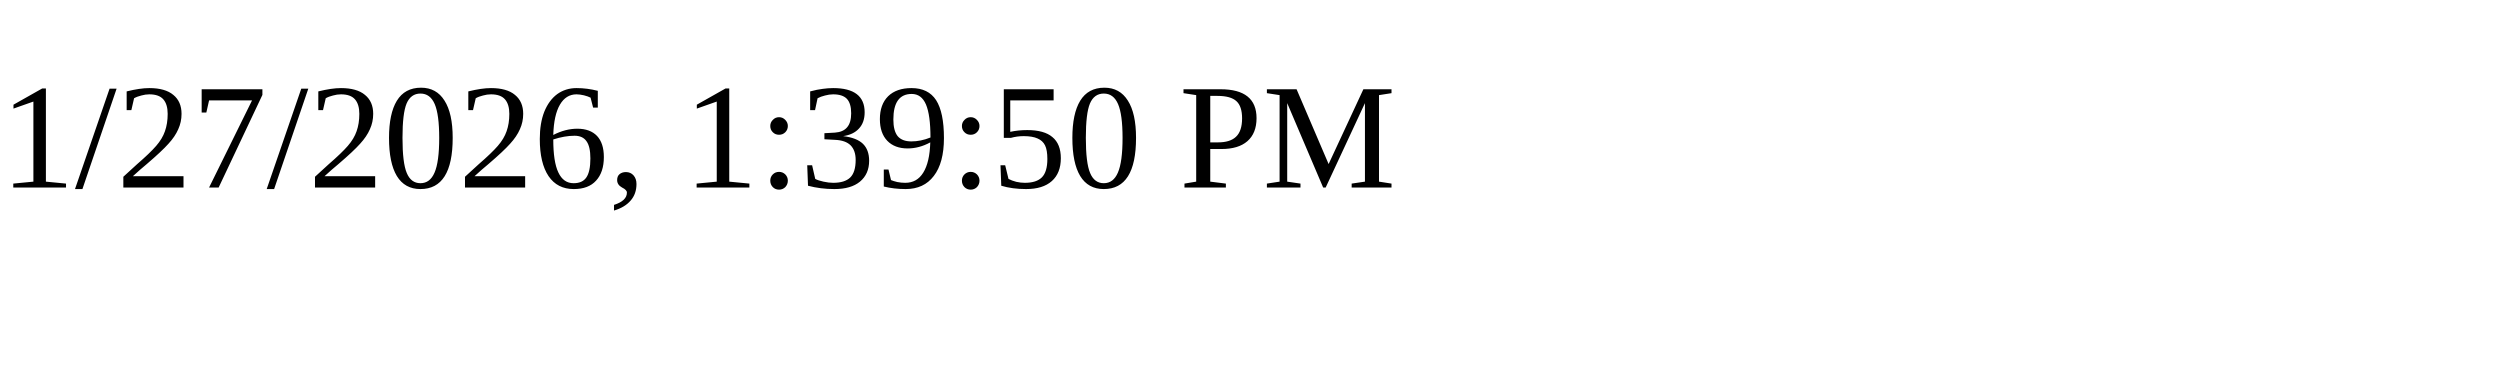
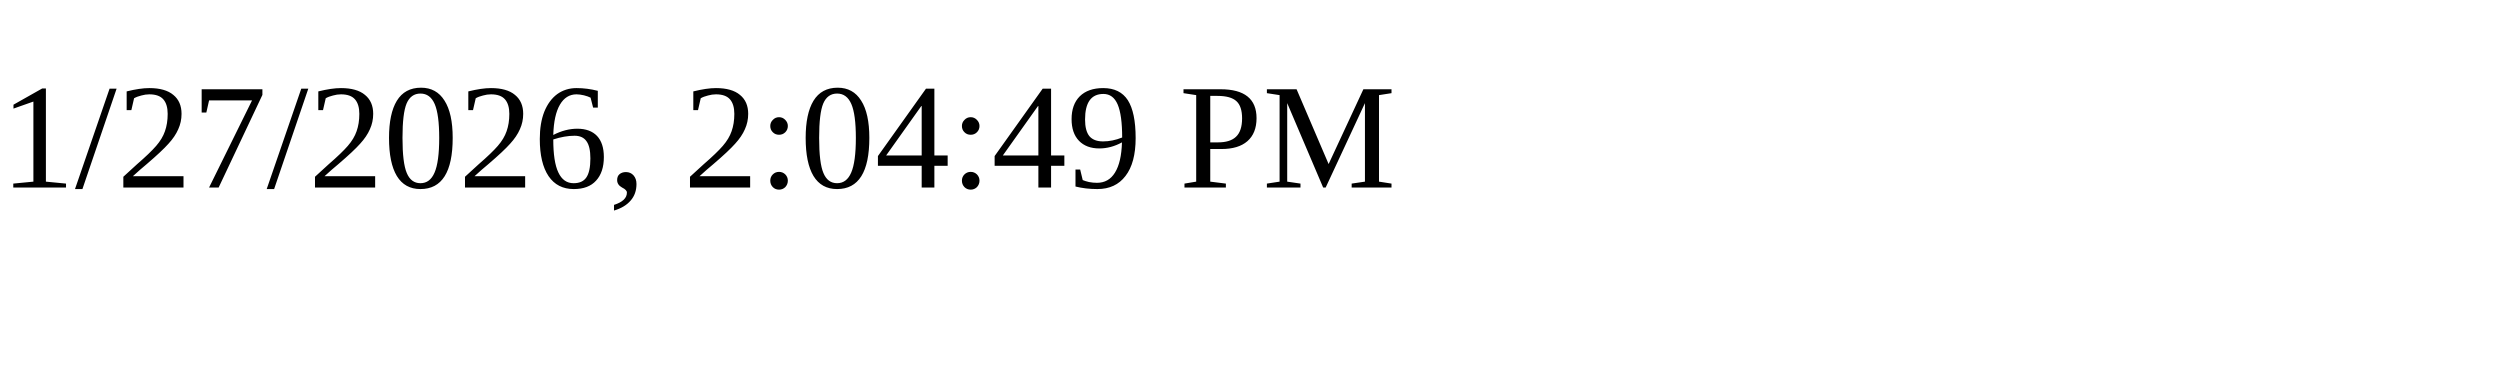
<svg xmlns="http://www.w3.org/2000/svg" height="30" width="200">
-   <text x="0" y="15">1/27/2026, 1:39:50 PM</text>
+   <text x="0" y="15">1/27/2026, 2:04:49 PM</text>
</svg>
